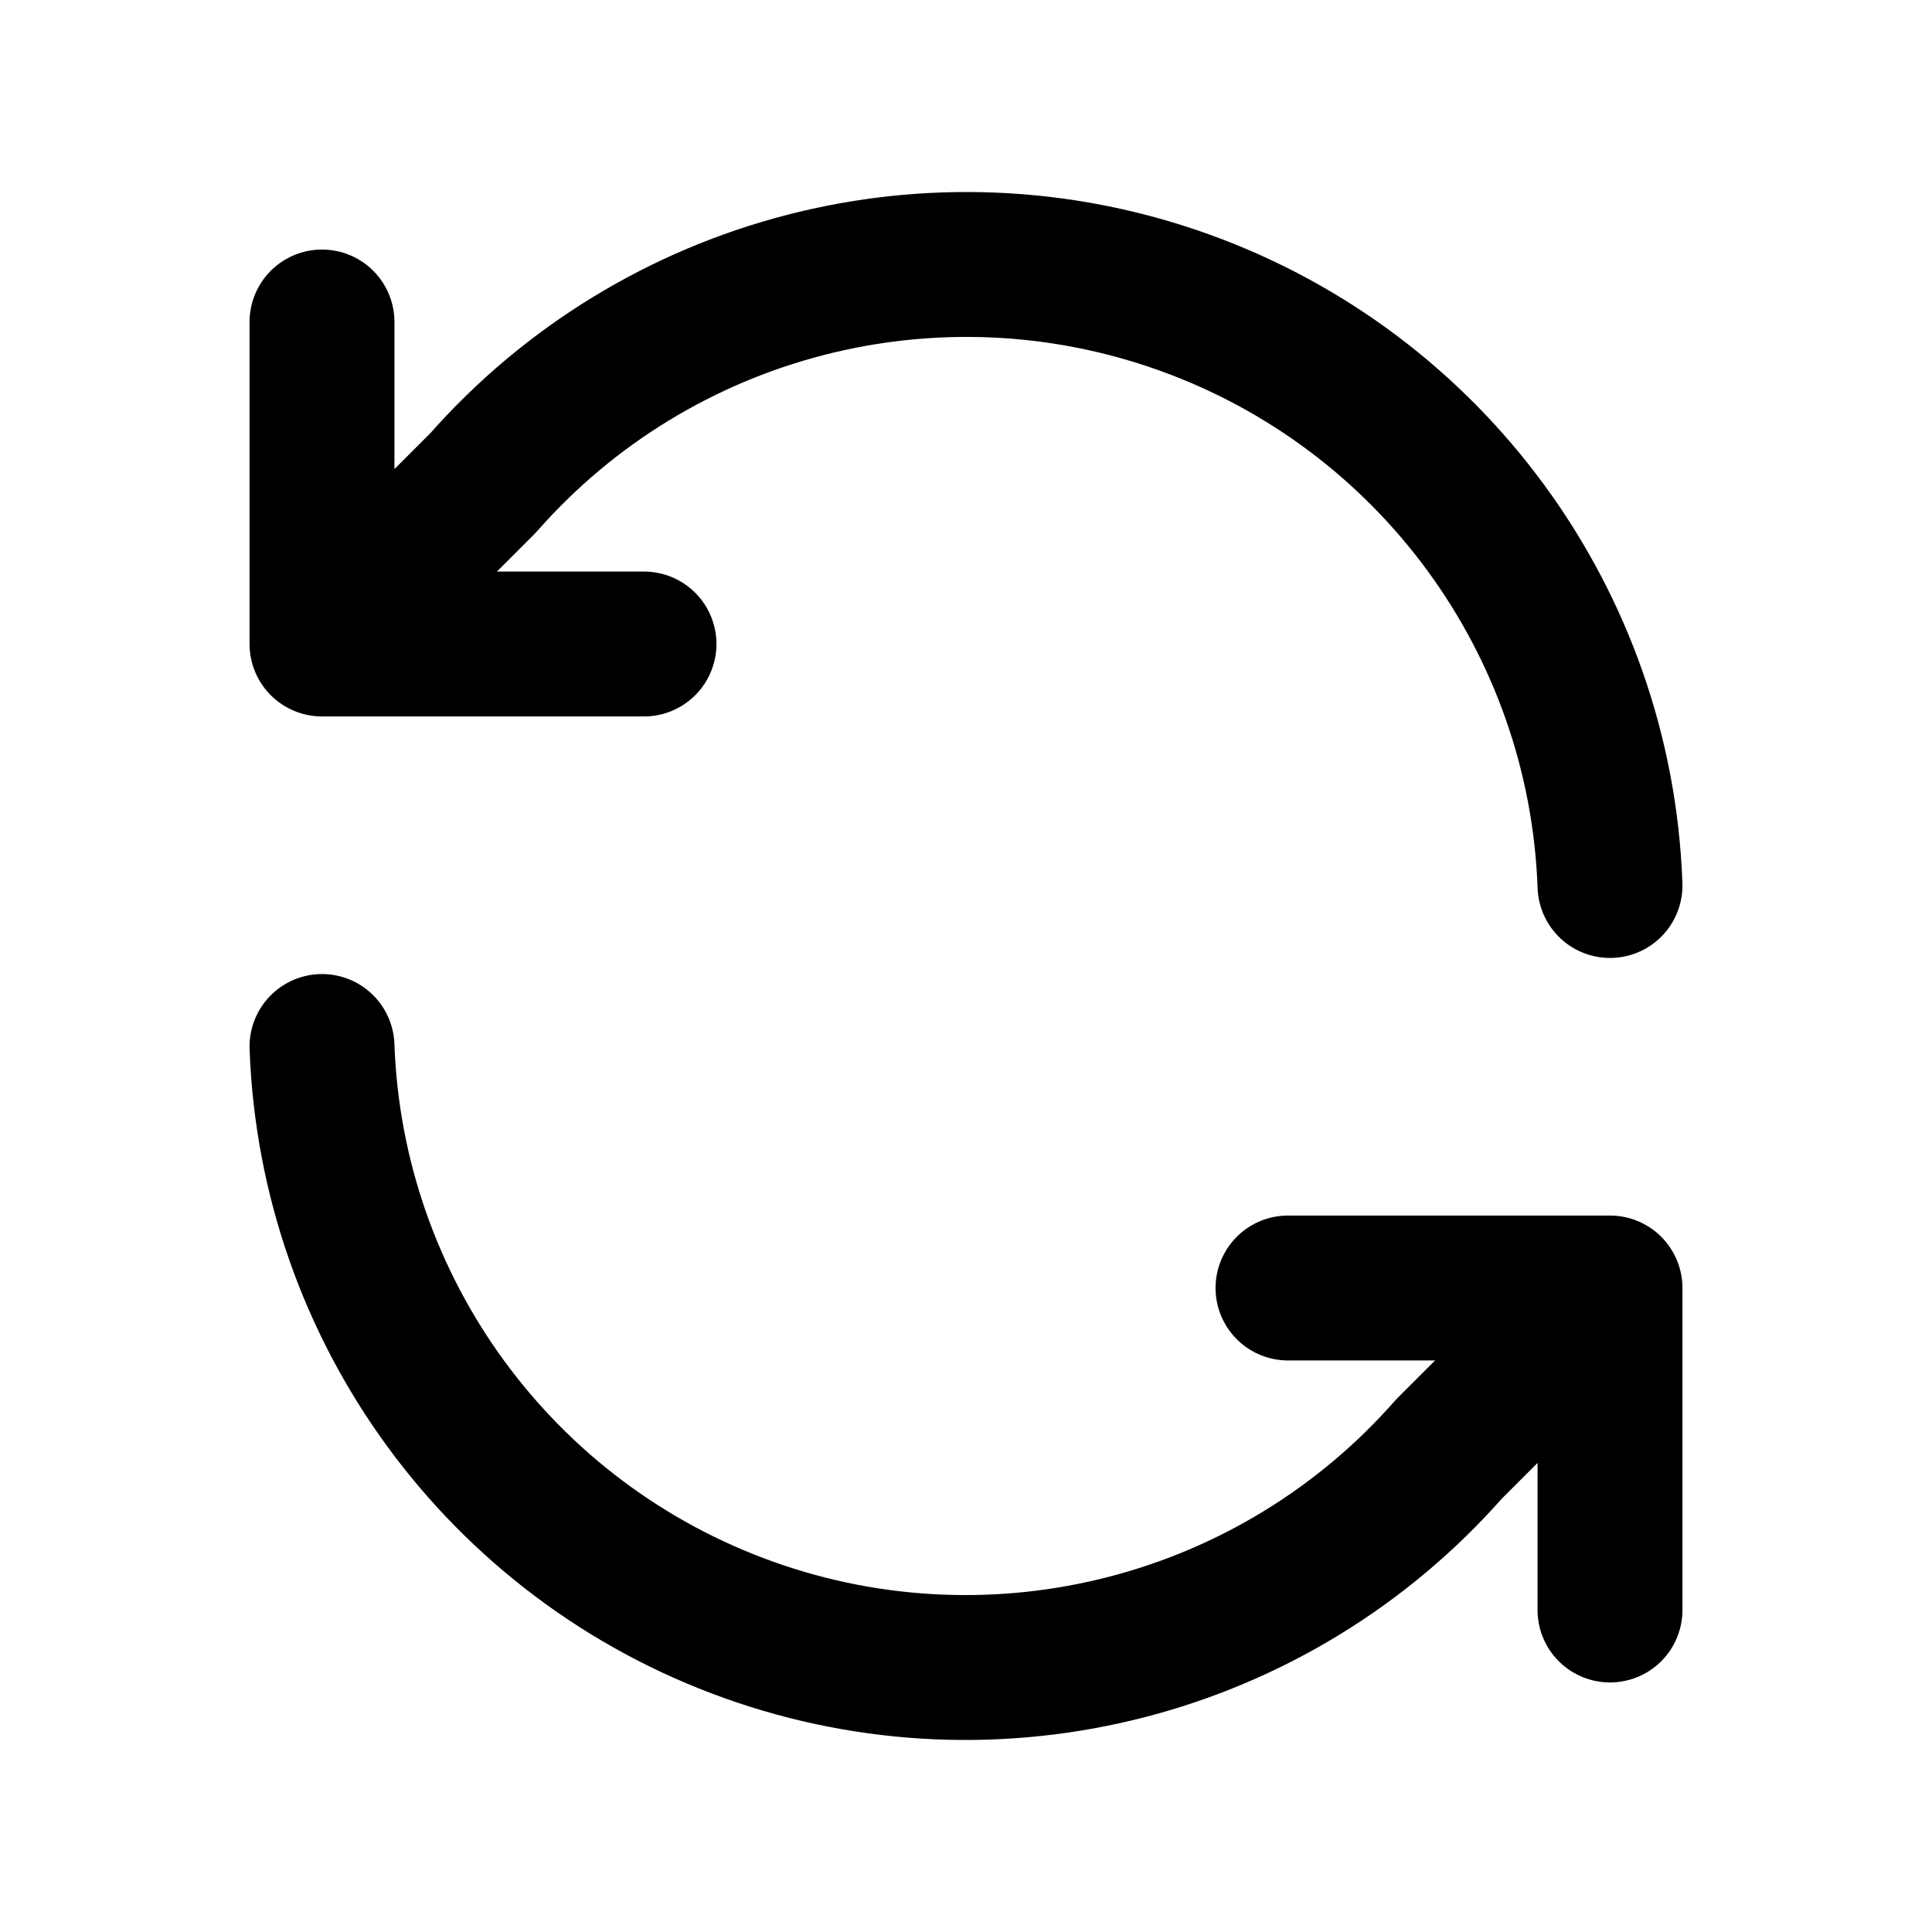
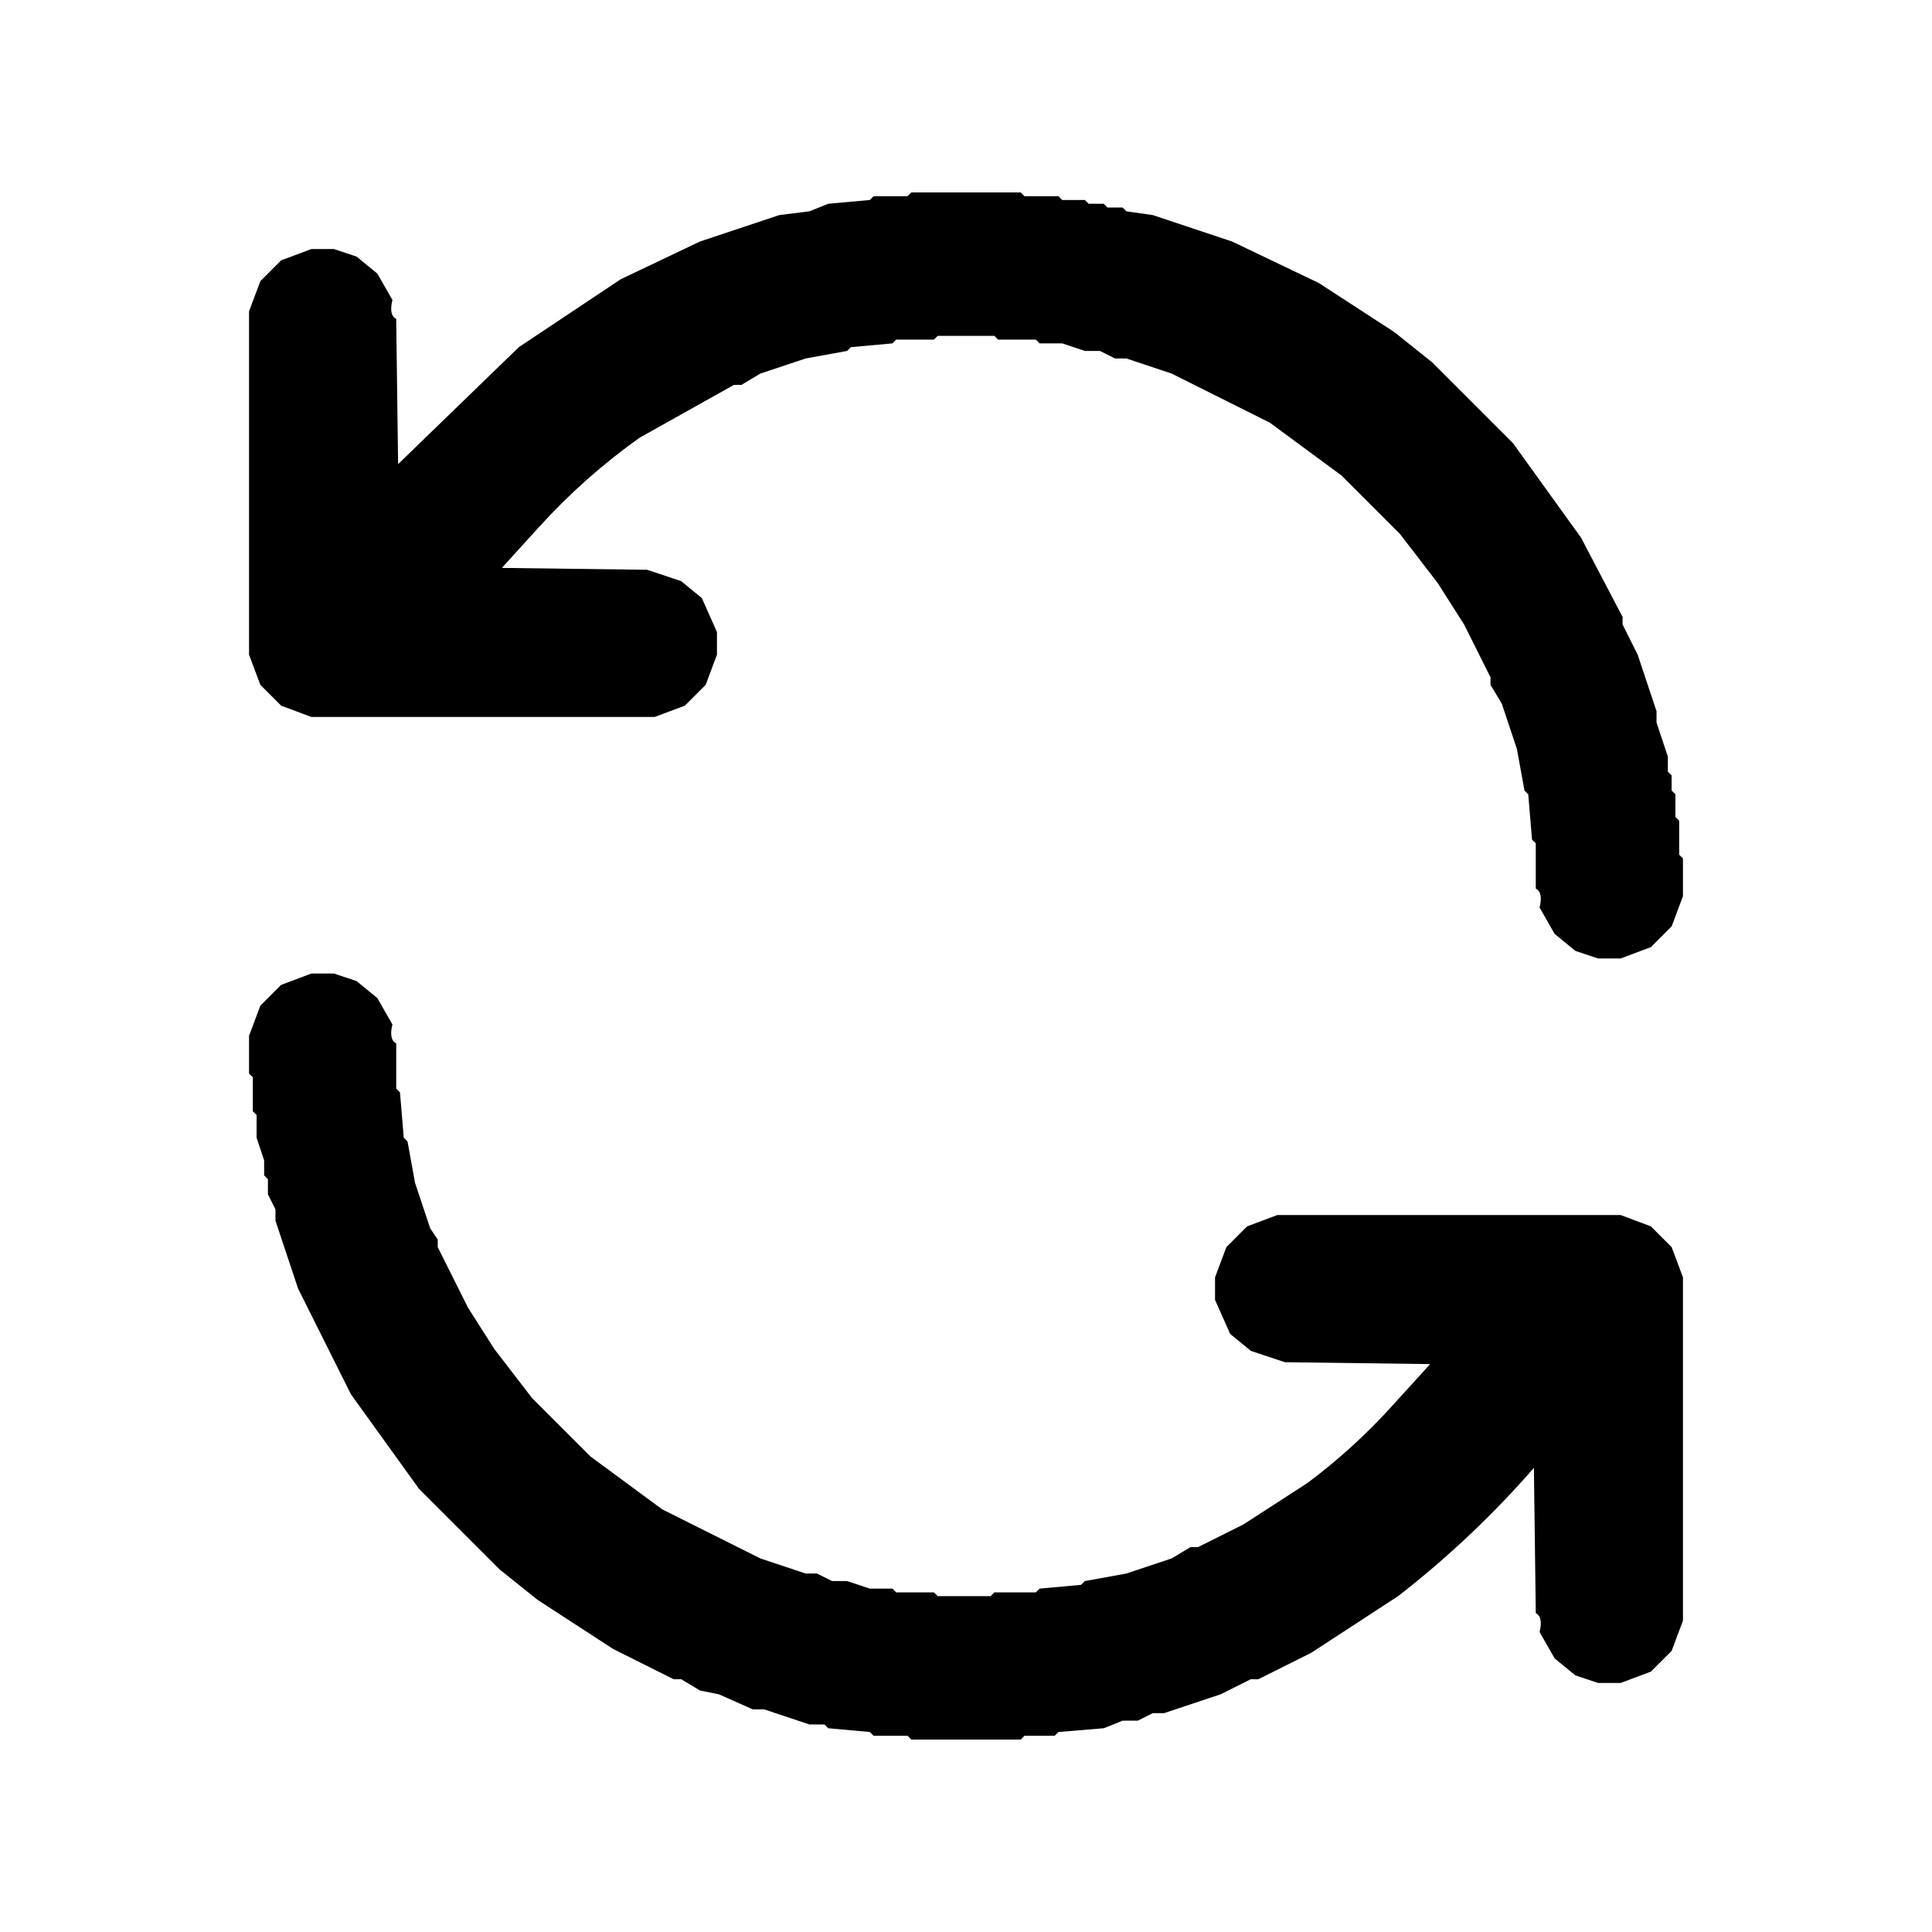
- <svg xmlns="http://www.w3.org/2000/svg" width="24" height="24" viewBox="0 0 24 24">
-   <path d="M20 11a8 8 0 0 0-14-5L4 8 M4 4v4h4 M4 13a8 8 0 0 0 14 5l2-2 M20 20v-4h-4" fill="none" stroke="#000000" stroke-width="1.8" stroke-linecap="round" stroke-linejoin="round" />
+ <svg xmlns="http://www.w3.org/2000/svg" viewBox="0 0 512 512" version="1.1" desc="Created with imagetracer.js version 1.2.6">
+   <path fill="#000000" stroke="rgb(0,0,0)" stroke-width="0" opacity="1" d="M 241.5 51 L 270.5 51 L 271.5 52 L 280.5 52 L 281.5 53 L 287.5 53 L 288.5 54 L 292.5 54 L 293.5 55 L 297.5 55 L 298.5 56 L 305.5 57 L 326.5 64 L 349.5 75 L 369.5 88 L 379.5 96 L 401 117.5 L 419 142.5 L 430 163.5 L 430 165.5 L 434 173.5 L 439 188.5 L 439 191.5 L 442 200.5 L 442 204.5 L 443 205.5 L 443 209.5 L 444 210.5 L 444 216.5 L 445 217.5 L 445 226.5 L 446 227.5 L 446 237.5 L 443 245.5 L 437.5 251 L 429.5 254 L 423.5 254 L 417.5 252 L 412 247.5 L 408 240.5 Q 409 236.5 407 235.5 L 407 223.5 L 406 222.5 L 405 210.5 L 404 209.5 L 402 198.5 L 398 186.5 L 395 181.5 L 395 179.5 L 388 165.5 L 381 154.5 L 371 141.5 L 355.5 126 L 336.5 112 L 310.5 99 L 298.5 95 L 295.5 95 L 291.5 93 L 287.5 93 L 281.5 91 L 275.5 91 L 274.5 90 L 264.5 90 L 263.5 89 L 248.5 89 L 247.5 90 L 237.5 90 L 236.5 91 L 225.5 92 L 224.5 93 L 213.5 95 L 201.5 99 L 196.5 102 L 194.5 102 L 169.5 116 Q 154.9 126.4 143 139.5 L 133 150.5 L 171.5 151 L 180.5 154 L 186 158.5 L 190 167.5 L 190 173.5 L 187 181.5 L 181.5 187 L 173.5 190 L 82.5 190 L 74.5 187 L 69 181.5 L 66 173.5 L 66 82.5 L 69 74.5 L 74.5 69 L 82.5 66 L 88.5 66 L 94.5 68 L 100 72.5 L 104 79.5 Q 103 83.5 105 84.5 L 105.5 123 L 137.5 92 L 164.5 74 L 185.5 64 L 206.5 57 L 214.5 56 L 219.5 54 L 230.5 53 L 231.5 52 L 240.5 52 L 241.5 51 Z " />
+   <path fill="#000000" stroke="rgb(0,0,0)" stroke-width="0" opacity="1" d="M 82.5 258 L 88.5 258 L 94.5 260 L 100 264.5 L 104 271.5 Q 103 275.5 105 276.5 L 105 288.5 L 106 289.5 L 107 301.5 L 108 302.5 L 110 313.5 L 114 325.5 L 116 328.5 L 116 330.5 L 124 346.5 L 131 357.5 L 141 370.5 L 156.5 386 L 175.5 400 L 201.5 413 L 213.5 417 L 216.5 417 L 220.5 419 L 224.5 419 L 230.5 421 L 236.5 421 L 237.5 422 L 247.5 422 L 248.5 423 L 262.5 423 L 263.5 422 L 274.5 422 L 275.5 421 L 286.5 420 L 287.5 419 L 298.5 417 L 310.5 413 L 315.5 410 L 317.5 410 L 329.5 404 L 346.5 393 Q 358.8 383.8 369 372.5 L 379 361.5 L 340.5 361 L 331.5 358 L 326 353.5 L 322 344.5 L 322 338.5 L 325 330.5 L 330.5 325 L 338.5 322 L 429.5 322 L 437.5 325 L 443 330.5 L 446 338.5 L 446 429.5 L 443 437.5 L 437.5 443 L 429.5 446 L 423.5 446 L 417.5 444 L 412 439.5 L 408 432.5 Q 409 428.5 407 427.5 L 406.5 389 Q 390.2 407.7 370.5 423 L 347.5 438 L 333.5 445 L 331.5 445 L 323.5 449 L 308.5 454 L 305.5 454 L 301.5 456 L 297.5 456 L 292.5 458 L 280.5 459 L 279.5 460 L 271.5 460 L 270.5 461 L 241.5 461 L 240.5 460 L 231.5 460 L 230.5 459 L 219.5 458 L 218.5 457 L 214.5 457 L 202.5 453 L 199.5 453 L 190.5 449 L 185.5 448 L 180.5 445 L 178.5 445 L 162.5 437 L 142.5 424 L 132.5 416 L 111 394.5 L 93 369.5 L 79 341.5 L 73 323.5 L 73 320.5 L 71 316.5 L 71 312.5 L 70 311.5 L 70 307.5 L 68 301.5 L 68 295.5 L 67 294.5 L 67 285.5 L 66 284.5 L 66 274.5 L 69 266.5 L 74.5 261 L 82.5 258 Z " />
+   <path fill="#000000" stroke="rgb(0,0,0)" stroke-width="0" opacity="0" d="M 0 0 L 512 0 L 512 512 L 0 512 L 0 0 Z M 242 51 L 241 52 L 232 52 L 231 53 L 220 54 L 215 56 L 207 57 L 186 64 L 165 74 L 138 92 L 106 123 L 105 85 Q 103 84 104 80 L 100 73 L 95 68 L 89 66 L 83 66 L 75 69 L 69 75 L 66 83 L 66 174 L 69 182 L 75 187 L 83 190 L 174 190 L 182 187 L 187 182 L 190 174 L 190 168 L 186 159 L 181 154 L 172 151 L 133 151 L 143 140 Q 155 126 170 116 L 195 102 L 197 102 L 202 99 L 214 95 L 225 93 L 226 92 L 237 91 L 238 90 L 248 90 L 249 89 L 264 89 L 265 90 L 275 90 L 276 91 L 282 91 L 288 93 L 292 93 L 296 95 L 299 95 L 311 99 L 337 112 L 356 126 L 371 142 L 381 155 L 388 166 L 395 180 L 395 182 L 398 187 L 402 199 L 404 210 L 405 211 L 406 223 L 407 224 L 407 236 Q 409 237 408 241 L 412 248 L 418 252 L 424 254 L 430 254 L 438 251 L 443 246 L 446 238 L 446 228 L 445 227 L 445 218 L 444 217 L 444 211 L 443 210 L 443 206 L 442 205 L 442 201 L 439 192 L 439 189 L 434 174 L 430 166 L 430 164 L 419 143 L 401 118 L 380 96 L 370 88 L 350 75 L 327 64 L 306 57 L 299 56 L 298 55 L 294 55 L 293 54 L 289 54 L 288 53 L 282 53 L 281 52 L 272 52 L 271 51 L 242 51 Z M 83 258 L 75 261 L 69 267 L 66 275 L 66 285 L 67 286 L 67 295 L 68 296 L 68 302 L 70 308 L 70 312 L 71 313 L 71 317 L 73 321 L 73 324 L 79 342 L 93 370 L 111 395 L 133 416 L 143 424 L 163 437 L 179 445 L 181 445 L 186 448 L 191 449 L 200 453 L 203 453 L 215 457 L 219 457 L 220 458 L 231 459 L 232 460 L 241 460 L 242 461 L 271 461 L 272 460 L 280 460 L 281 459 L 293 458 L 298 456 L 302 456 L 306 454 L 309 454 L 324 449 L 332 445 L 334 445 L 348 438 L 371 423 Q 390 408 407 389 L 407 428 Q 409 428 408 433 L 412 440 L 418 444 L 424 446 L 430 446 L 438 443 L 443 438 L 446 430 L 446 339 L 443 331 L 438 325 L 430 322 L 339 322 L 331 325 L 325 331 L 322 339 L 322 345 L 326 354 L 332 358 L 341 361 L 379 362 L 369 373 Q 359 384 347 393 L 330 404 L 318 410 L 316 410 L 311 413 L 299 417 L 288 419 L 287 420 L 276 421 L 275 422 L 264 422 L 263 423 L 249 423 L 248 422 L 238 422 L 237 421 L 231 421 L 225 419 L 221 419 L 217 417 L 214 417 L 202 413 L 176 400 L 157 386 L 141 371 L 131 358 L 124 347 L 116 331 L 116 329 L 114 326 L 110 314 L 108 303 L 107 302 L 106 290 L 105 289 L 105 277 Q 103 276 104 272 L 100 265 L 95 260 L 89 258 L 83 258 Z " />
</svg>
